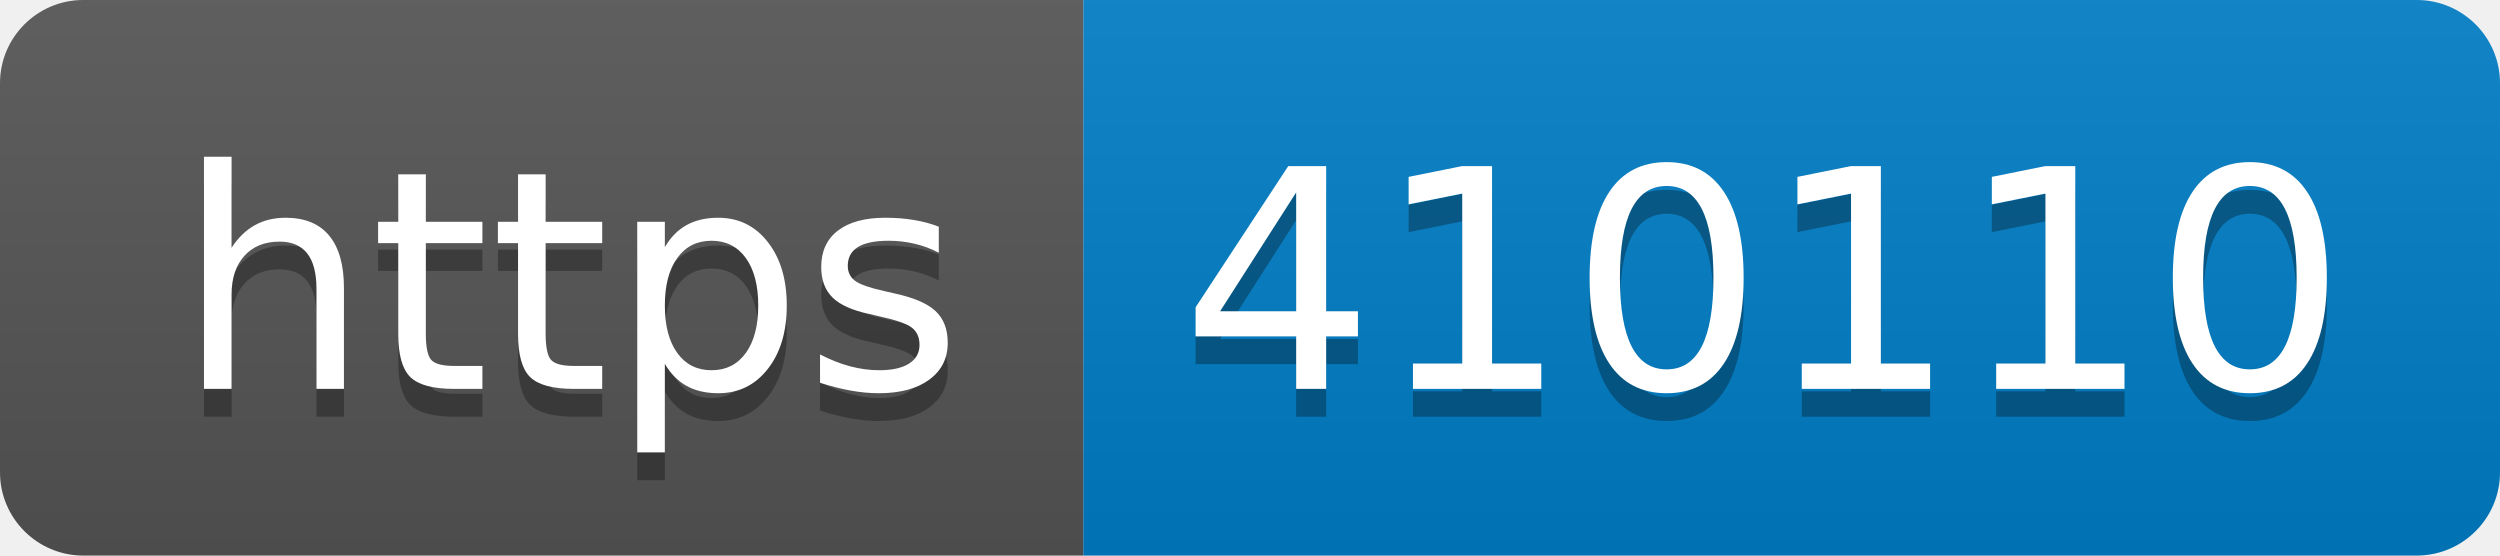
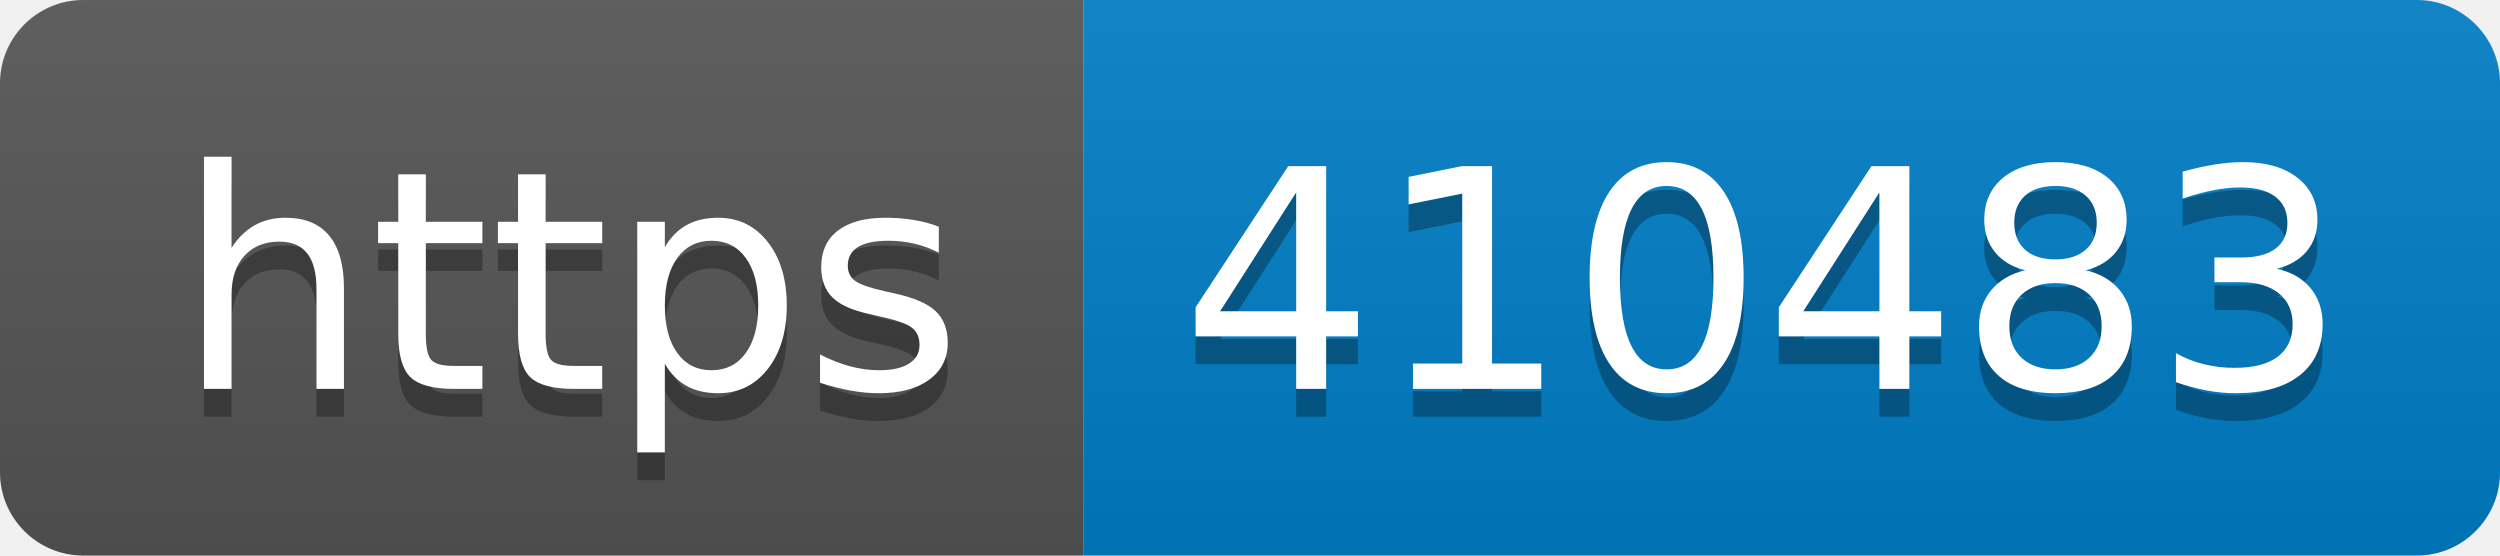
- <svg xmlns="http://www.w3.org/2000/svg" width="90" height="20" role="img" aria-label="https: 410110">
+ <svg xmlns="http://www.w3.org/2000/svg" width="90" height="20" role="img" aria-label="https: 410483">
  <linearGradient id="s" x2="0" y2="100%">
    <stop offset="0" stop-color="#bbb" stop-opacity=".1" />
    <stop offset="1" stop-opacity=".1" />
  </linearGradient>
  <clipPath id="r">
    <rect width="90" height="20" rx="3" fill="#fff" />
  </clipPath>
  <g clip-path="url(#r)">
    <rect width="39" height="20" fill="#555" />
    <rect x="39" width="51" height="20" fill="#007ec6" />
    <rect width="90" height="20" fill="url(#s)" />
  </g>
  <g fill="#fff" text-anchor="middle" font-family="Verdana,Geneva,DejaVu Sans,sans-serif" text-rendering="geometricPrecision" font-size="110">
    <text aria-hidden="true" x="205" y="150" fill="#010101" fill-opacity=".3" transform="scale(.1)" textLength="290">https</text>
    <text x="205" y="140" transform="scale(.1)" fill="#fff" textLength="290">https</text>
-     <text aria-hidden="true" x="635" y="150" fill="#010101" fill-opacity=".3" transform="scale(.1)" textLength="410">410110</text>
-     <text x="635" y="140" transform="scale(.1)" fill="#fff" textLength="410">410110</text>
+     <text aria-hidden="true" x="635" y="150" fill="#010101" fill-opacity=".3" transform="scale(.1)" textLength="410">410483</text>
+     <text x="635" y="140" transform="scale(.1)" fill="#fff" textLength="410">410483</text>
  </g>
</svg>
